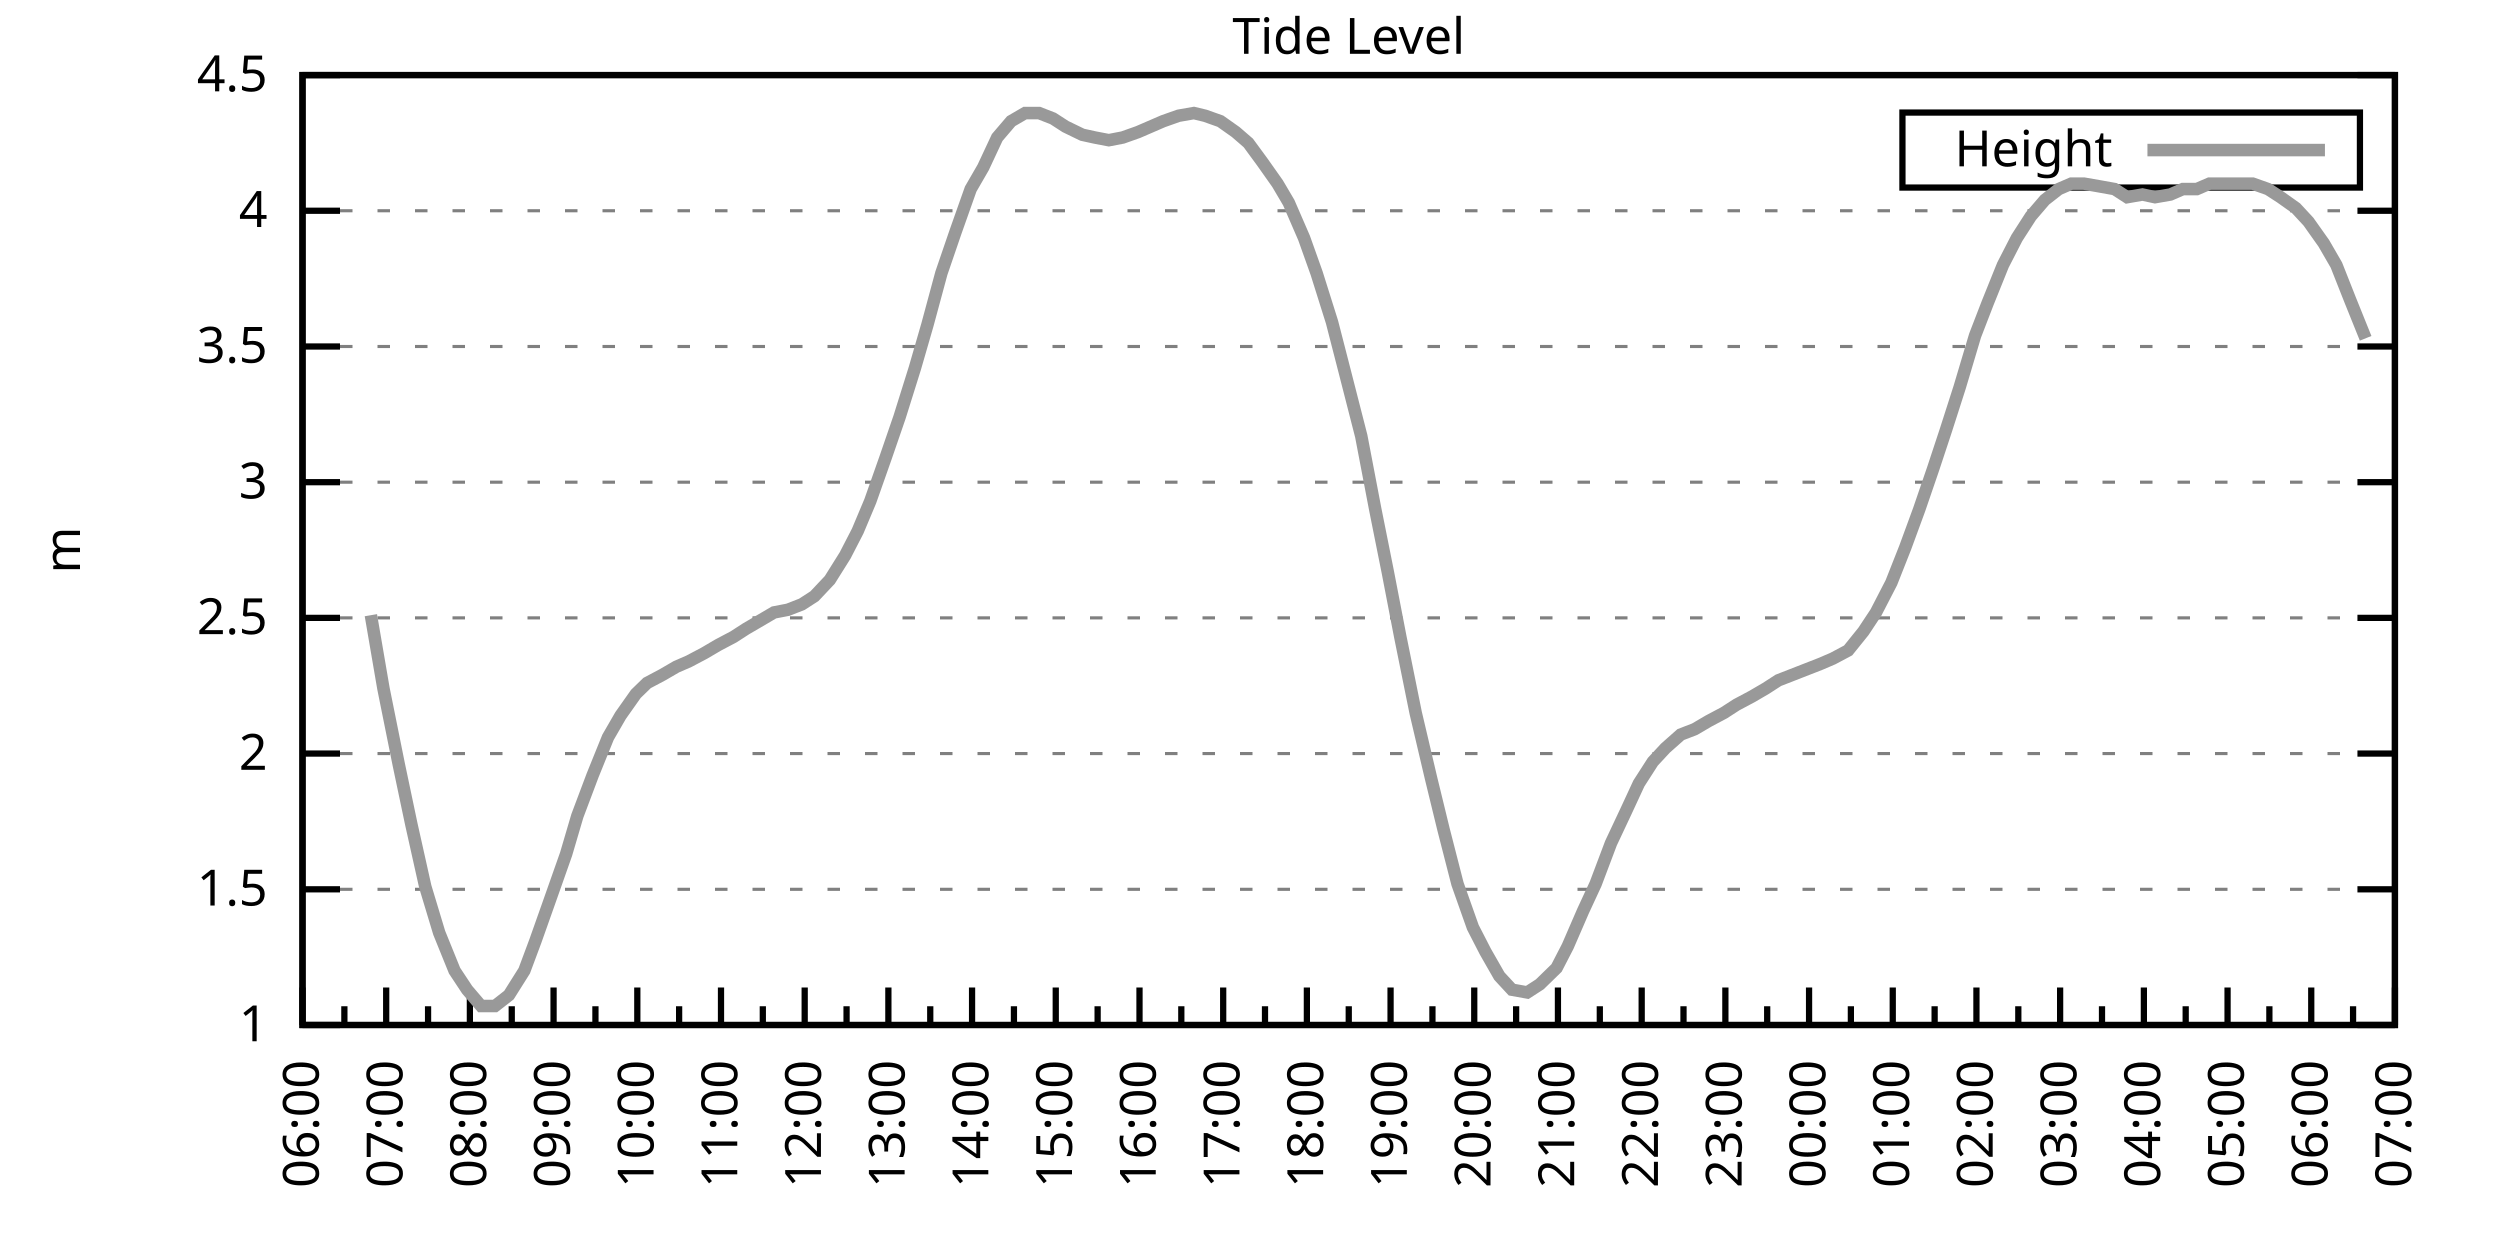
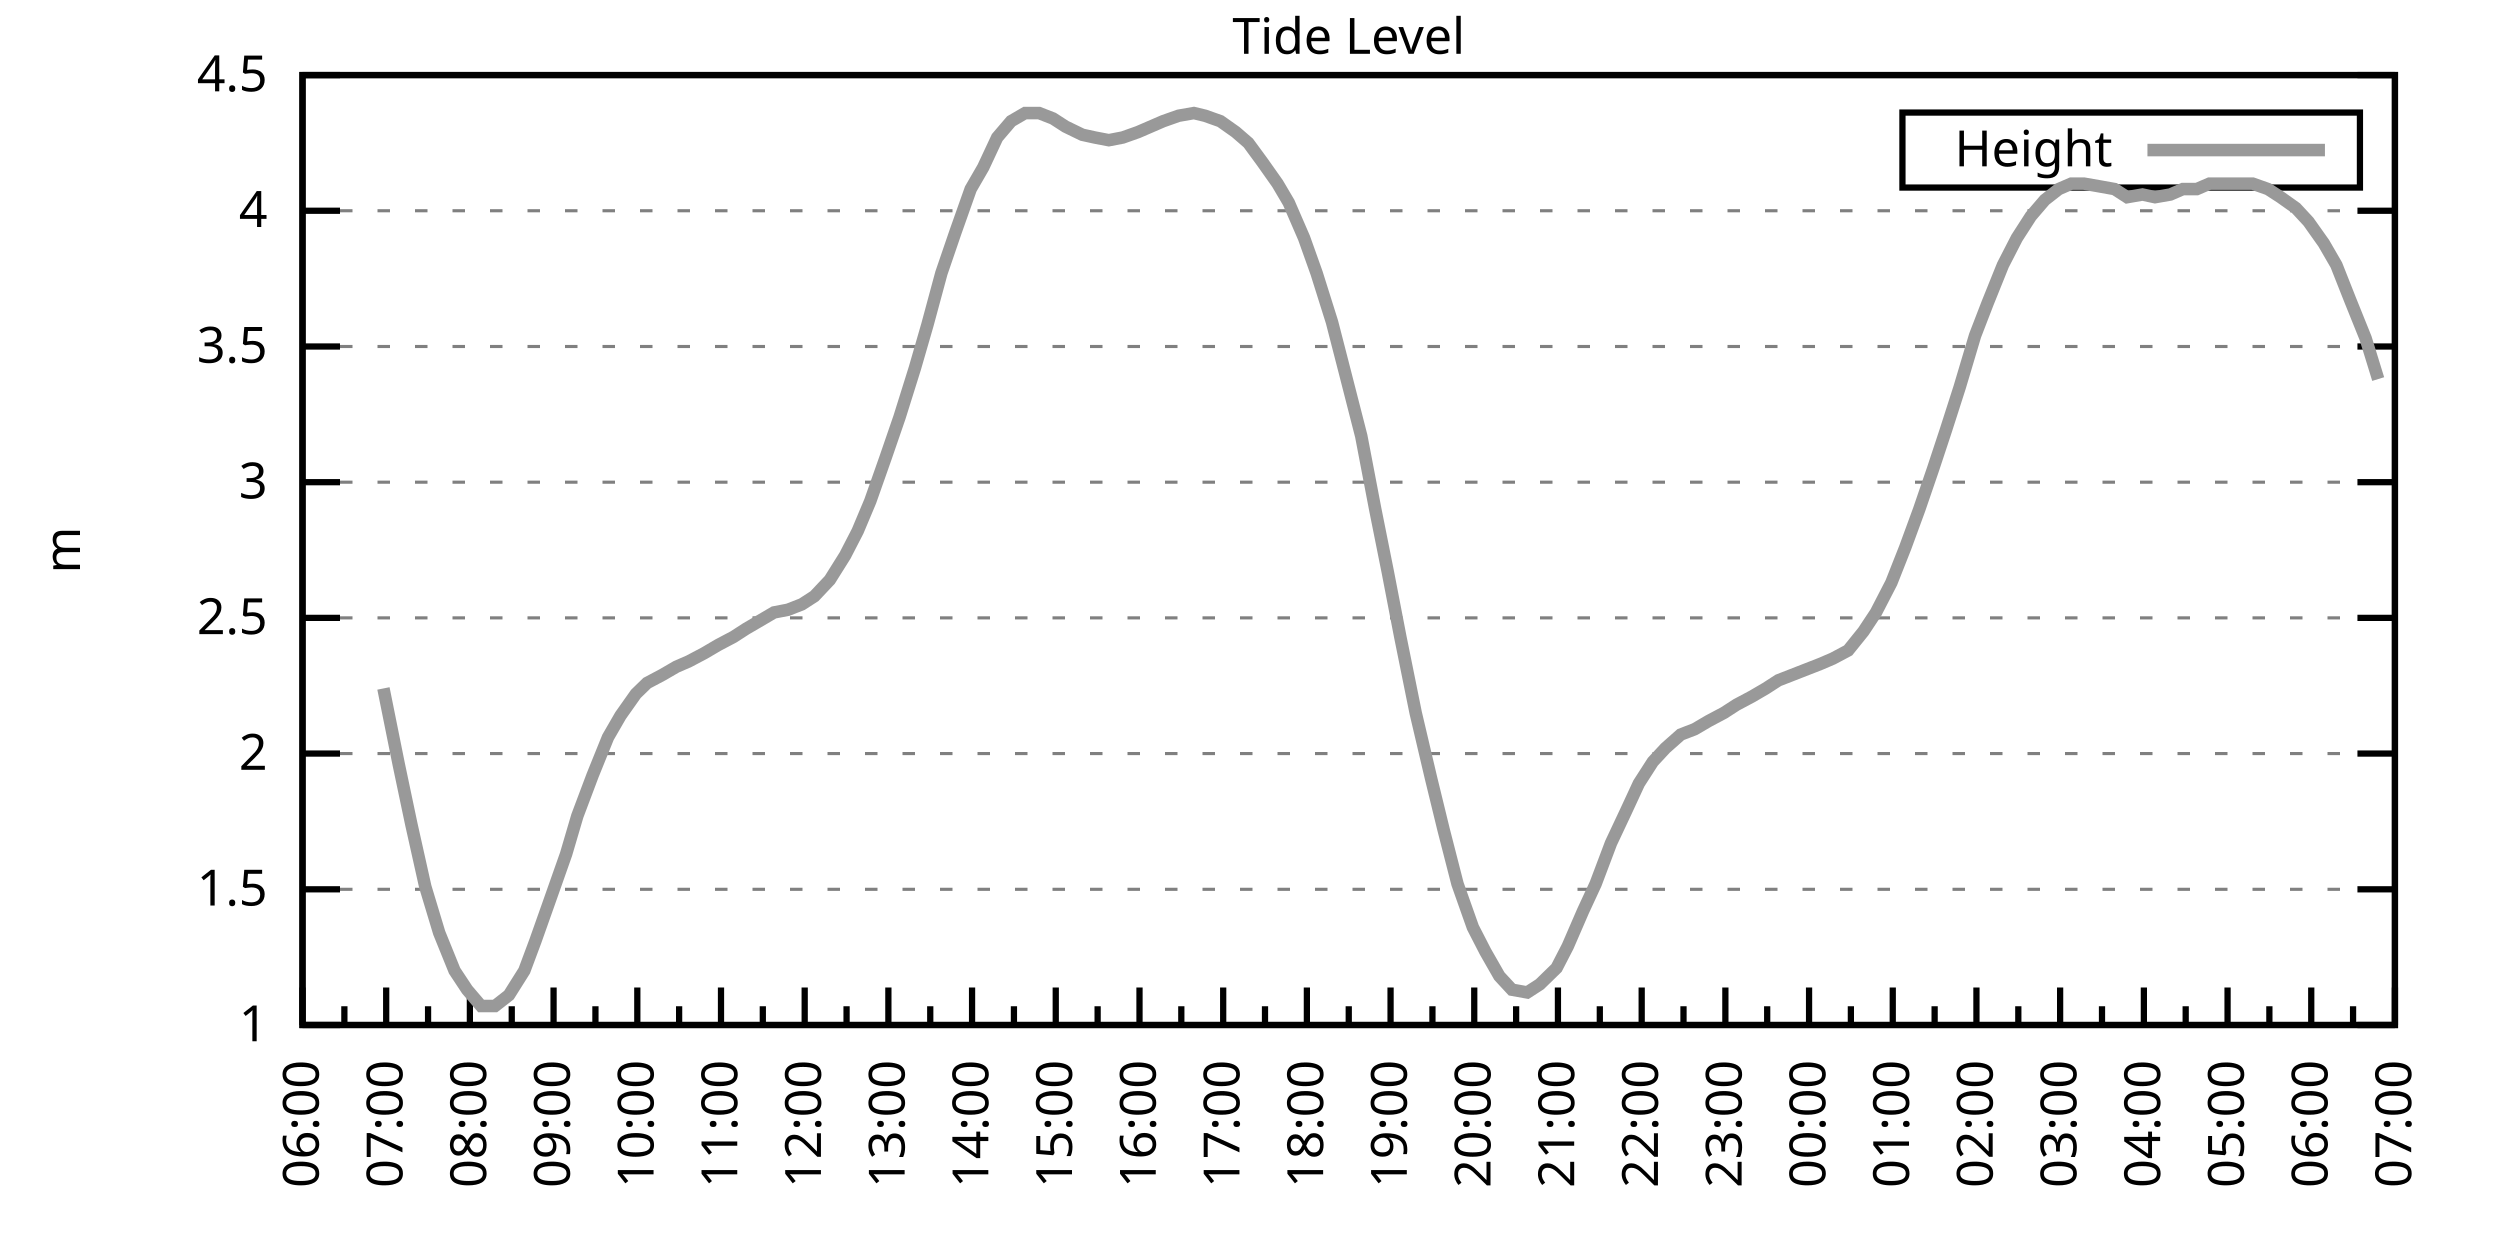
<svg xmlns="http://www.w3.org/2000/svg" xmlns:xlink="http://www.w3.org/1999/xlink" width="400" height="200" viewBox="0 0 400 200">
  <g id="gnuplot_canvas">
    <rect x="0" y="0" width="400" height="200" fill="none" />
    <defs>
      <circle id="gpDot" r="0.5" stroke-width="0.5" stroke="currentColor" />
      <path id="gpPt0" stroke-width="0.333" stroke="currentColor" d="M-1,0 h2 M0,-1 v2" />
      <path id="gpPt1" stroke-width="0.333" stroke="currentColor" d="M-1,-1 L1,1 M1,-1 L-1,1" />
      <path id="gpPt2" stroke-width="0.333" stroke="currentColor" d="M-1,0 L1,0 M0,-1 L0,1 M-1,-1 L1,1 M-1,1 L1,-1" />
      <rect id="gpPt3" stroke-width="0.333" stroke="currentColor" x="-1" y="-1" width="2" height="2" />
      <rect id="gpPt4" stroke-width="0.333" stroke="currentColor" fill="currentColor" x="-1" y="-1" width="2" height="2" />
      <circle id="gpPt5" stroke-width="0.333" stroke="currentColor" cx="0" cy="0" r="1" />
      <use xlink:href="#gpPt5" id="gpPt6" fill="currentColor" stroke="none" />
      <path id="gpPt7" stroke-width="0.333" stroke="currentColor" d="M0,-1.33 L-1.33,0.67 L1.33,0.67 z" />
      <use xlink:href="#gpPt7" id="gpPt8" fill="currentColor" stroke="none" />
      <use xlink:href="#gpPt7" id="gpPt9" stroke="currentColor" transform="rotate(180)" />
      <use xlink:href="#gpPt9" id="gpPt10" fill="currentColor" stroke="none" />
      <use xlink:href="#gpPt3" id="gpPt11" stroke="currentColor" transform="rotate(45)" />
      <use xlink:href="#gpPt11" id="gpPt12" fill="currentColor" stroke="none" />
      <path id="gpPt13" stroke-width="0.333" stroke="currentColor" d="M0,1.330 L1.265,0.411 L0.782,-1.067 L-0.782,-1.076 L-1.265,0.411 z" />
      <use xlink:href="#gpPt13" id="gpPt14" fill="currentColor" stroke="none" />
      <filter id="textbox" filterUnits="objectBoundingBox" x="0" y="0" height="1" width="1">
        <feFlood flood-color="white" flood-opacity="1" result="bgnd" />
        <feComposite in="SourceGraphic" in2="bgnd" operator="atop" />
      </filter>
      <filter id="greybox" filterUnits="objectBoundingBox" x="0" y="0" height="1" width="1">
        <feFlood flood-color="lightgrey" flood-opacity="1" result="grey" />
        <feComposite in="SourceGraphic" in2="grey" operator="atop" />
      </filter>
    </defs>
    <g fill="none" color="white" stroke="currentColor" stroke-width="1.00" stroke-linecap="butt" stroke-linejoin="miter">
</g>
    <g fill="none" color="black" stroke="currentColor" stroke-width="1.00" stroke-linecap="butt" stroke-linejoin="miter">
      <g stroke="none" shape-rendering="crispEdges">
        <polygon fill="rgb(255, 255, 255)" points="48.40,164.00 383.18,164.00 383.18,12.02 48.40,12.02 " />
      </g>
    </g>
    <g fill="none" color="black" stroke="currentColor" stroke-width="1.00" stroke-linecap="butt" stroke-linejoin="miter">
</g>
    <g fill="none" color="black" stroke="black" stroke-width="0.50" stroke-linecap="butt" stroke-linejoin="miter">
</g>
    <g fill="none" color="gray" stroke="currentColor" stroke-width="0.50" stroke-linecap="butt" stroke-linejoin="miter">
      <path stroke="gray" stroke-dasharray="2,4" class="gridline" d="M48.40,164.00 L383.19,164.00  " />
    </g>
    <g fill="none" color="gray" stroke="gray" stroke-width="1.00" stroke-linecap="butt" stroke-linejoin="miter">
</g>
    <g fill="none" color="black" stroke="currentColor" stroke-width="1.00" stroke-linecap="butt" stroke-linejoin="miter">
      <path stroke="black" d="M48.40,164.00 L54.40,164.00 M383.19,164.00 L377.19,164.00  " />
      <g transform="translate(42.80,166.60)" stroke="none" fill="black" font-family="Sans" font-size="8.00" text-anchor="end">
        <text>
          <tspan font-family="Sans"> 1</tspan>
        </text>
      </g>
    </g>
    <g fill="none" color="black" stroke="currentColor" stroke-width="1.00" stroke-linecap="butt" stroke-linejoin="miter">
</g>
    <g fill="none" color="black" stroke="black" stroke-width="0.50" stroke-linecap="butt" stroke-linejoin="miter">
</g>
    <g fill="none" color="gray" stroke="currentColor" stroke-width="0.50" stroke-linecap="butt" stroke-linejoin="miter">
      <path stroke="gray" stroke-dasharray="2,4" class="gridline" d="M48.40,142.29 L383.19,142.29  " />
    </g>
    <g fill="none" color="gray" stroke="gray" stroke-width="1.00" stroke-linecap="butt" stroke-linejoin="miter">
</g>
    <g fill="none" color="black" stroke="currentColor" stroke-width="1.00" stroke-linecap="butt" stroke-linejoin="miter">
      <path stroke="black" d="M48.40,142.29 L54.40,142.29 M383.19,142.29 L377.19,142.29  " />
      <g transform="translate(42.80,144.89)" stroke="none" fill="black" font-family="Sans" font-size="8.00" text-anchor="end">
        <text>
          <tspan font-family="Sans"> 1.5</tspan>
        </text>
      </g>
    </g>
    <g fill="none" color="black" stroke="currentColor" stroke-width="1.00" stroke-linecap="butt" stroke-linejoin="miter">
</g>
    <g fill="none" color="black" stroke="black" stroke-width="0.50" stroke-linecap="butt" stroke-linejoin="miter">
</g>
    <g fill="none" color="gray" stroke="currentColor" stroke-width="0.50" stroke-linecap="butt" stroke-linejoin="miter">
      <path stroke="gray" stroke-dasharray="2,4" class="gridline" d="M48.40,120.57 L383.19,120.57  " />
    </g>
    <g fill="none" color="gray" stroke="gray" stroke-width="1.00" stroke-linecap="butt" stroke-linejoin="miter">
</g>
    <g fill="none" color="black" stroke="currentColor" stroke-width="1.00" stroke-linecap="butt" stroke-linejoin="miter">
      <path stroke="black" d="M48.40,120.57 L54.40,120.57 M383.19,120.57 L377.19,120.57  " />
      <g transform="translate(42.80,123.17)" stroke="none" fill="black" font-family="Sans" font-size="8.00" text-anchor="end">
        <text>
          <tspan font-family="Sans"> 2</tspan>
        </text>
      </g>
    </g>
    <g fill="none" color="black" stroke="currentColor" stroke-width="1.00" stroke-linecap="butt" stroke-linejoin="miter">
</g>
    <g fill="none" color="black" stroke="black" stroke-width="0.50" stroke-linecap="butt" stroke-linejoin="miter">
</g>
    <g fill="none" color="gray" stroke="currentColor" stroke-width="0.50" stroke-linecap="butt" stroke-linejoin="miter">
      <path stroke="gray" stroke-dasharray="2,4" class="gridline" d="M48.40,98.86 L383.19,98.86  " />
    </g>
    <g fill="none" color="gray" stroke="gray" stroke-width="1.00" stroke-linecap="butt" stroke-linejoin="miter">
</g>
    <g fill="none" color="black" stroke="currentColor" stroke-width="1.00" stroke-linecap="butt" stroke-linejoin="miter">
      <path stroke="black" d="M48.40,98.86 L54.40,98.86 M383.19,98.86 L377.19,98.86  " />
      <g transform="translate(42.80,101.46)" stroke="none" fill="black" font-family="Sans" font-size="8.00" text-anchor="end">
        <text>
          <tspan font-family="Sans"> 2.5</tspan>
        </text>
      </g>
    </g>
    <g fill="none" color="black" stroke="currentColor" stroke-width="1.00" stroke-linecap="butt" stroke-linejoin="miter">
</g>
    <g fill="none" color="black" stroke="black" stroke-width="0.50" stroke-linecap="butt" stroke-linejoin="miter">
</g>
    <g fill="none" color="gray" stroke="currentColor" stroke-width="0.50" stroke-linecap="butt" stroke-linejoin="miter">
      <path stroke="gray" stroke-dasharray="2,4" class="gridline" d="M48.40,77.15 L383.19,77.15  " />
    </g>
    <g fill="none" color="gray" stroke="gray" stroke-width="1.00" stroke-linecap="butt" stroke-linejoin="miter">
</g>
    <g fill="none" color="black" stroke="currentColor" stroke-width="1.00" stroke-linecap="butt" stroke-linejoin="miter">
      <path stroke="black" d="M48.40,77.15 L54.40,77.15 M383.19,77.15 L377.19,77.15  " />
      <g transform="translate(42.80,79.75)" stroke="none" fill="black" font-family="Sans" font-size="8.00" text-anchor="end">
        <text>
          <tspan font-family="Sans"> 3</tspan>
        </text>
      </g>
    </g>
    <g fill="none" color="black" stroke="currentColor" stroke-width="1.00" stroke-linecap="butt" stroke-linejoin="miter">
</g>
    <g fill="none" color="black" stroke="black" stroke-width="0.50" stroke-linecap="butt" stroke-linejoin="miter">
</g>
    <g fill="none" color="gray" stroke="currentColor" stroke-width="0.50" stroke-linecap="butt" stroke-linejoin="miter">
      <path stroke="gray" stroke-dasharray="2,4" class="gridline" d="M48.40,55.44 L383.19,55.44  " />
    </g>
    <g fill="none" color="gray" stroke="gray" stroke-width="1.00" stroke-linecap="butt" stroke-linejoin="miter">
</g>
    <g fill="none" color="black" stroke="currentColor" stroke-width="1.00" stroke-linecap="butt" stroke-linejoin="miter">
      <path stroke="black" d="M48.40,55.44 L54.40,55.44 M383.19,55.44 L377.19,55.44  " />
      <g transform="translate(42.80,58.04)" stroke="none" fill="black" font-family="Sans" font-size="8.00" text-anchor="end">
        <text>
          <tspan font-family="Sans"> 3.5</tspan>
        </text>
      </g>
    </g>
    <g fill="none" color="black" stroke="currentColor" stroke-width="1.00" stroke-linecap="butt" stroke-linejoin="miter">
</g>
    <g fill="none" color="black" stroke="black" stroke-width="0.50" stroke-linecap="butt" stroke-linejoin="miter">
</g>
    <g fill="none" color="gray" stroke="currentColor" stroke-width="0.50" stroke-linecap="butt" stroke-linejoin="miter">
      <path stroke="gray" stroke-dasharray="2,4" class="gridline" d="M48.40,33.72 L383.19,33.72  " />
    </g>
    <g fill="none" color="gray" stroke="gray" stroke-width="1.00" stroke-linecap="butt" stroke-linejoin="miter">
</g>
    <g fill="none" color="black" stroke="currentColor" stroke-width="1.00" stroke-linecap="butt" stroke-linejoin="miter">
      <path stroke="black" d="M48.40,33.72 L54.40,33.72 M383.19,33.72 L377.19,33.72  " />
      <g transform="translate(42.80,36.32)" stroke="none" fill="black" font-family="Sans" font-size="8.00" text-anchor="end">
        <text>
          <tspan font-family="Sans"> 4</tspan>
        </text>
      </g>
    </g>
    <g fill="none" color="black" stroke="currentColor" stroke-width="1.00" stroke-linecap="butt" stroke-linejoin="miter">
</g>
    <g fill="none" color="black" stroke="black" stroke-width="0.50" stroke-linecap="butt" stroke-linejoin="miter">
</g>
    <g fill="none" color="gray" stroke="currentColor" stroke-width="0.50" stroke-linecap="butt" stroke-linejoin="miter">
      <path stroke="gray" stroke-dasharray="2,4" class="gridline" d="M48.40,12.01 L383.19,12.01  " />
    </g>
    <g fill="none" color="gray" stroke="gray" stroke-width="1.00" stroke-linecap="butt" stroke-linejoin="miter">
</g>
    <g fill="none" color="black" stroke="currentColor" stroke-width="1.00" stroke-linecap="butt" stroke-linejoin="miter">
      <path stroke="black" d="M48.40,12.01 L54.40,12.01 M383.19,12.01 L377.19,12.01  " />
      <g transform="translate(42.80,14.61)" stroke="none" fill="black" font-family="Sans" font-size="8.00" text-anchor="end">
        <text>
          <tspan font-family="Sans"> 4.5</tspan>
        </text>
      </g>
    </g>
    <g fill="none" color="black" stroke="currentColor" stroke-width="1.00" stroke-linecap="butt" stroke-linejoin="miter">
      <path stroke="black" d="M48.40,164.00 L48.40,158.00  " />
      <g transform="translate(51.00,169.60) rotate(270)" stroke="none" fill="black" font-family="Sans" font-size="8.00" text-anchor="end">
        <text>
          <tspan font-family="Sans">06:00</tspan>
        </text>
      </g>
    </g>
    <g fill="none" color="black" stroke="currentColor" stroke-width="1.00" stroke-linecap="butt" stroke-linejoin="miter">
      <path stroke="black" d="M55.10,164.00 L55.10,161.00 M61.79,164.00 L61.79,158.00  " />
      <g transform="translate(64.39,169.60) rotate(270)" stroke="none" fill="black" font-family="Sans" font-size="8.00" text-anchor="end">
        <text>
          <tspan font-family="Sans">07:00</tspan>
        </text>
      </g>
    </g>
    <g fill="none" color="black" stroke="currentColor" stroke-width="1.00" stroke-linecap="butt" stroke-linejoin="miter">
      <path stroke="black" d="M68.49,164.00 L68.49,161.00 M75.18,164.00 L75.18,158.00  " />
      <g transform="translate(77.78,169.60) rotate(270)" stroke="none" fill="black" font-family="Sans" font-size="8.00" text-anchor="end">
        <text>
          <tspan font-family="Sans">08:00</tspan>
        </text>
      </g>
    </g>
    <g fill="none" color="black" stroke="currentColor" stroke-width="1.00" stroke-linecap="butt" stroke-linejoin="miter">
      <path stroke="black" d="M81.88,164.00 L81.88,161.00 M88.57,164.00 L88.57,158.00  " />
      <g transform="translate(91.17,169.60) rotate(270)" stroke="none" fill="black" font-family="Sans" font-size="8.00" text-anchor="end">
        <text>
          <tspan font-family="Sans">09:00</tspan>
        </text>
      </g>
    </g>
    <g fill="none" color="black" stroke="currentColor" stroke-width="1.00" stroke-linecap="butt" stroke-linejoin="miter">
      <path stroke="black" d="M95.27,164.00 L95.27,161.00 M101.97,164.00 L101.97,158.00  " />
      <g transform="translate(104.57,169.60) rotate(270)" stroke="none" fill="black" font-family="Sans" font-size="8.00" text-anchor="end">
        <text>
          <tspan font-family="Sans">10:00</tspan>
        </text>
      </g>
    </g>
    <g fill="none" color="black" stroke="currentColor" stroke-width="1.00" stroke-linecap="butt" stroke-linejoin="miter">
      <path stroke="black" d="M108.66,164.00 L108.66,161.00 M115.36,164.00 L115.36,158.00  " />
      <g transform="translate(117.96,169.60) rotate(270)" stroke="none" fill="black" font-family="Sans" font-size="8.00" text-anchor="end">
        <text>
          <tspan font-family="Sans">11:00</tspan>
        </text>
      </g>
    </g>
    <g fill="none" color="black" stroke="currentColor" stroke-width="1.00" stroke-linecap="butt" stroke-linejoin="miter">
      <path stroke="black" d="M122.05,164.00 L122.05,161.00 M128.75,164.00 L128.75,158.00  " />
      <g transform="translate(131.35,169.60) rotate(270)" stroke="none" fill="black" font-family="Sans" font-size="8.00" text-anchor="end">
        <text>
          <tspan font-family="Sans">12:00</tspan>
        </text>
      </g>
    </g>
    <g fill="none" color="black" stroke="currentColor" stroke-width="1.00" stroke-linecap="butt" stroke-linejoin="miter">
      <path stroke="black" d="M135.45,164.00 L135.45,161.00 M142.14,164.00 L142.14,158.00  " />
      <g transform="translate(144.74,169.60) rotate(270)" stroke="none" fill="black" font-family="Sans" font-size="8.00" text-anchor="end">
        <text>
          <tspan font-family="Sans">13:00</tspan>
        </text>
      </g>
    </g>
    <g fill="none" color="black" stroke="currentColor" stroke-width="1.00" stroke-linecap="butt" stroke-linejoin="miter">
      <path stroke="black" d="M148.84,164.00 L148.84,161.00 M155.53,164.00 L155.53,158.00  " />
      <g transform="translate(158.13,169.60) rotate(270)" stroke="none" fill="black" font-family="Sans" font-size="8.00" text-anchor="end">
        <text>
          <tspan font-family="Sans">14:00</tspan>
        </text>
      </g>
    </g>
    <g fill="none" color="black" stroke="currentColor" stroke-width="1.00" stroke-linecap="butt" stroke-linejoin="miter">
      <path stroke="black" d="M162.23,164.00 L162.23,161.00 M168.92,164.00 L168.92,158.00  " />
      <g transform="translate(171.52,169.60) rotate(270)" stroke="none" fill="black" font-family="Sans" font-size="8.00" text-anchor="end">
        <text>
          <tspan font-family="Sans">15:00</tspan>
        </text>
      </g>
    </g>
    <g fill="none" color="black" stroke="currentColor" stroke-width="1.00" stroke-linecap="butt" stroke-linejoin="miter">
      <path stroke="black" d="M175.62,164.00 L175.62,161.00 M182.32,164.00 L182.32,158.00  " />
      <g transform="translate(184.92,169.60) rotate(270)" stroke="none" fill="black" font-family="Sans" font-size="8.00" text-anchor="end">
        <text>
          <tspan font-family="Sans">16:00</tspan>
        </text>
      </g>
    </g>
    <g fill="none" color="black" stroke="currentColor" stroke-width="1.00" stroke-linecap="butt" stroke-linejoin="miter">
      <path stroke="black" d="M189.01,164.00 L189.01,161.00 M195.71,164.00 L195.71,158.00  " />
      <g transform="translate(198.31,169.60) rotate(270)" stroke="none" fill="black" font-family="Sans" font-size="8.00" text-anchor="end">
        <text>
          <tspan font-family="Sans">17:00</tspan>
        </text>
      </g>
    </g>
    <g fill="none" color="black" stroke="currentColor" stroke-width="1.00" stroke-linecap="butt" stroke-linejoin="miter">
      <path stroke="black" d="M202.40,164.00 L202.40,161.00 M209.10,164.00 L209.10,158.00  " />
      <g transform="translate(211.70,169.60) rotate(270)" stroke="none" fill="black" font-family="Sans" font-size="8.00" text-anchor="end">
        <text>
          <tspan font-family="Sans">18:00</tspan>
        </text>
      </g>
    </g>
    <g fill="none" color="black" stroke="currentColor" stroke-width="1.00" stroke-linecap="butt" stroke-linejoin="miter">
      <path stroke="black" d="M215.80,164.00 L215.80,161.00 M222.49,164.00 L222.49,158.00  " />
      <g transform="translate(225.09,169.60) rotate(270)" stroke="none" fill="black" font-family="Sans" font-size="8.00" text-anchor="end">
        <text>
          <tspan font-family="Sans">19:00</tspan>
        </text>
      </g>
    </g>
    <g fill="none" color="black" stroke="currentColor" stroke-width="1.00" stroke-linecap="butt" stroke-linejoin="miter">
      <path stroke="black" d="M229.19,164.00 L229.19,161.00 M235.88,164.00 L235.88,158.00  " />
      <g transform="translate(238.48,169.60) rotate(270)" stroke="none" fill="black" font-family="Sans" font-size="8.00" text-anchor="end">
        <text>
          <tspan font-family="Sans">20:00</tspan>
        </text>
      </g>
    </g>
    <g fill="none" color="black" stroke="currentColor" stroke-width="1.00" stroke-linecap="butt" stroke-linejoin="miter">
      <path stroke="black" d="M242.58,164.00 L242.58,161.00 M249.27,164.00 L249.27,158.00  " />
      <g transform="translate(251.87,169.60) rotate(270)" stroke="none" fill="black" font-family="Sans" font-size="8.00" text-anchor="end">
        <text>
          <tspan font-family="Sans">21:00</tspan>
        </text>
      </g>
    </g>
    <g fill="none" color="black" stroke="currentColor" stroke-width="1.00" stroke-linecap="butt" stroke-linejoin="miter">
      <path stroke="black" d="M255.97,164.00 L255.97,161.00 M262.67,164.00 L262.67,158.00  " />
      <g transform="translate(265.27,169.60) rotate(270)" stroke="none" fill="black" font-family="Sans" font-size="8.00" text-anchor="end">
        <text>
          <tspan font-family="Sans">22:00</tspan>
        </text>
      </g>
    </g>
    <g fill="none" color="black" stroke="currentColor" stroke-width="1.00" stroke-linecap="butt" stroke-linejoin="miter">
      <path stroke="black" d="M269.36,164.00 L269.36,161.00 M276.06,164.00 L276.06,158.00  " />
      <g transform="translate(278.66,169.60) rotate(270)" stroke="none" fill="black" font-family="Sans" font-size="8.00" text-anchor="end">
        <text>
          <tspan font-family="Sans">23:00</tspan>
        </text>
      </g>
    </g>
    <g fill="none" color="black" stroke="currentColor" stroke-width="1.00" stroke-linecap="butt" stroke-linejoin="miter">
      <path stroke="black" d="M282.75,164.00 L282.75,161.00 M289.45,164.00 L289.45,158.00  " />
      <g transform="translate(292.05,169.60) rotate(270)" stroke="none" fill="black" font-family="Sans" font-size="8.00" text-anchor="end">
        <text>
          <tspan font-family="Sans">00:00</tspan>
        </text>
      </g>
    </g>
    <g fill="none" color="black" stroke="currentColor" stroke-width="1.00" stroke-linecap="butt" stroke-linejoin="miter">
      <path stroke="black" d="M296.14,164.00 L296.14,161.00 M302.84,164.00 L302.84,158.00  " />
      <g transform="translate(305.44,169.60) rotate(270)" stroke="none" fill="black" font-family="Sans" font-size="8.00" text-anchor="end">
        <text>
          <tspan font-family="Sans">01:00</tspan>
        </text>
      </g>
    </g>
    <g fill="none" color="black" stroke="currentColor" stroke-width="1.00" stroke-linecap="butt" stroke-linejoin="miter">
      <path stroke="black" d="M309.54,164.00 L309.54,161.00 M316.23,164.00 L316.23,158.00  " />
      <g transform="translate(318.83,169.60) rotate(270)" stroke="none" fill="black" font-family="Sans" font-size="8.00" text-anchor="end">
        <text>
          <tspan font-family="Sans">02:00</tspan>
        </text>
      </g>
    </g>
    <g fill="none" color="black" stroke="currentColor" stroke-width="1.00" stroke-linecap="butt" stroke-linejoin="miter">
      <path stroke="black" d="M322.93,164.00 L322.93,161.00 M329.62,164.00 L329.62,158.00  " />
      <g transform="translate(332.22,169.60) rotate(270)" stroke="none" fill="black" font-family="Sans" font-size="8.00" text-anchor="end">
        <text>
          <tspan font-family="Sans">03:00</tspan>
        </text>
      </g>
    </g>
    <g fill="none" color="black" stroke="currentColor" stroke-width="1.00" stroke-linecap="butt" stroke-linejoin="miter">
      <path stroke="black" d="M336.32,164.00 L336.32,161.00 M343.02,164.00 L343.02,158.00  " />
      <g transform="translate(345.62,169.60) rotate(270)" stroke="none" fill="black" font-family="Sans" font-size="8.00" text-anchor="end">
        <text>
          <tspan font-family="Sans">04:00</tspan>
        </text>
      </g>
    </g>
    <g fill="none" color="black" stroke="currentColor" stroke-width="1.00" stroke-linecap="butt" stroke-linejoin="miter">
      <path stroke="black" d="M349.71,164.00 L349.71,161.00 M356.41,164.00 L356.41,158.00  " />
      <g transform="translate(359.01,169.60) rotate(270)" stroke="none" fill="black" font-family="Sans" font-size="8.00" text-anchor="end">
        <text>
          <tspan font-family="Sans">05:00</tspan>
        </text>
      </g>
    </g>
    <g fill="none" color="black" stroke="currentColor" stroke-width="1.00" stroke-linecap="butt" stroke-linejoin="miter">
      <path stroke="black" d="M363.10,164.00 L363.10,161.00 M369.80,164.00 L369.80,158.00  " />
      <g transform="translate(372.40,169.60) rotate(270)" stroke="none" fill="black" font-family="Sans" font-size="8.00" text-anchor="end">
        <text>
          <tspan font-family="Sans">06:00</tspan>
        </text>
      </g>
    </g>
    <g fill="none" color="black" stroke="currentColor" stroke-width="1.00" stroke-linecap="butt" stroke-linejoin="miter">
      <path stroke="black" d="M376.49,164.00 L376.49,161.00 M383.19,164.00 L383.19,158.00  " />
      <g transform="translate(385.79,169.60) rotate(270)" stroke="none" fill="black" font-family="Sans" font-size="8.00" text-anchor="end">
        <text>
          <tspan font-family="Sans">07:00</tspan>
        </text>
      </g>
    </g>
    <g fill="none" color="black" stroke="currentColor" stroke-width="1.00" stroke-linecap="butt" stroke-linejoin="miter">
</g>
    <g fill="none" color="black" stroke="currentColor" stroke-width="1.00" stroke-linecap="butt" stroke-linejoin="miter">
      <path stroke="black" d="M48.40,12.01 L48.40,164.00 L383.19,164.00 L383.19,12.01 L48.40,12.01 Z  " />
    </g>
    <g fill="none" color="black" stroke="currentColor" stroke-width="1.00" stroke-linecap="butt" stroke-linejoin="miter">
      <g transform="translate(12.80,88.01) rotate(270)" stroke="none" fill="black" font-family="Sans" font-size="8.00" text-anchor="middle">
        <text>
          <tspan font-family="Sans">m</tspan>
        </text>
      </g>
    </g>
    <g fill="none" color="black" stroke="currentColor" stroke-width="1.00" stroke-linecap="butt" stroke-linejoin="miter">
</g>
    <g fill="none" color="black" stroke="currentColor" stroke-width="1.00" stroke-linecap="butt" stroke-linejoin="miter">
      <path stroke="black" d="M304.39,30.01 L304.39,18.01 L377.59,18.01 L377.59,30.01 L304.39,30.01 Z  " />
    </g>
    <g id="Tide_level_plot_1">
      <g fill="none" color="white" stroke="black" stroke-width="2.00" stroke-linecap="butt" stroke-linejoin="miter">
</g>
      <g fill="none" color="black" stroke="currentColor" stroke-width="2.00" stroke-linecap="butt" stroke-linejoin="miter">
        <g transform="translate(337.99,26.61)" stroke="none" fill="black" font-family="Sans" font-size="8.00" text-anchor="end">
          <text>
            <tspan font-family="Sans">Height</tspan>
          </text>
        </g>
      </g>
      <g fill="none" color="black" stroke="currentColor" stroke-width="2.00" stroke-linecap="butt" stroke-linejoin="miter">
-         <path stroke="rgb(153, 153, 153)" d="M343.59,24.01 L371.99,24.01 M59.34,98.43 L61.35,110.15 L63.80,122.31 L65.81,131.86 L68.04,141.85 L70.27,149.24   L72.73,155.31 L74.74,158.35 L76.97,160.96 L79.20,160.96 L81.43,159.22 L83.89,155.31 L85.67,150.54 L88.13,143.59   L90.58,136.64 L92.37,130.56 L94.82,124.05 L97.28,117.97 L99.29,114.49 L101.74,111.02 L103.53,109.28 L105.98,107.98   L108.22,106.68 L110.22,105.81 L112.68,104.51 L114.91,103.20 L117.37,101.90 L119.38,100.60 L121.61,99.30 L123.84,97.99   L126.07,97.56 L128.30,96.69 L130.31,95.39 L132.77,92.78 L135.22,88.87 L137.23,84.97 L139.24,80.19 L141.69,73.24   L143.93,66.73 L146.38,58.91 L148.39,51.96 L150.62,43.71 L152.85,37.20 L155.31,30.25 L157.32,26.77 L159.55,22.00   L161.78,19.39 L164.01,18.09 L166.25,18.09 L168.48,18.96 L170.49,20.26 L173.17,21.56 L175.17,22.00 L177.41,22.43   L179.64,22.00 L182.09,21.13 L184.10,20.26 L186.11,19.39 L188.57,18.52 L191.02,18.09 L192.81,18.52 L195.26,19.39   L197.72,21.13 L199.73,22.87 L201.96,25.91 L204.41,29.38 L206.20,32.42 L208.65,38.07 L210.66,43.71 L213.12,51.53   L215.13,59.34 L217.80,69.77 L220.04,81.49 L222.04,91.48 L224.05,101.90 L226.51,114.06 L228.96,124.48 L230.97,132.73   L233.20,141.42 L235.66,148.37 L237.67,152.28 L239.90,156.18 L241.91,158.35 L244.36,158.79 L246.37,157.49 L249.05,154.88   L250.84,151.41 L253.29,145.76 L255.30,141.42 L257.76,134.90 L260.21,129.69 L262.22,125.35 L264.45,121.88 L266.46,119.71   L268.92,117.53 L271.15,116.67 L273.38,115.36 L275.83,114.06 L277.84,112.76 L280.30,111.45 L282.53,110.15 L284.54,108.85   L286.77,107.98 L289.00,107.11 L291.23,106.24 L293.24,105.38 L295.70,104.07 L298.15,101.03 L300.16,97.99 L302.62,93.22   L304.85,87.57 L307.08,81.49 L309.31,74.98 L311.32,68.90 L313.55,61.95 L316.01,53.70 L318.02,48.49 L320.47,42.41   L322.70,38.07 L324.94,34.59 L327.17,31.99 L329.40,30.25 L331.41,29.38 L333.42,29.38 L335.87,29.81 L338.33,30.25   L340.34,31.55 L342.79,31.12 L344.80,31.55 L347.26,31.12 L349.26,30.25 L351.50,30.25 L353.51,29.38 L355.96,29.38   L358.19,29.38 L360.42,29.38 L362.88,30.25 L364.89,31.55 L367.34,33.29 L369.35,35.46 L371.81,38.93 L373.82,42.41   L376.05,48.05 L378.50,54.13  " />
+         <path stroke="rgb(153, 153, 153)" d="M343.59,24.01 L371.99,24.01 M61.35,110.15 L63.80,122.31 L65.81,131.86 L68.04,141.85 L70.27,149.24 L72.73,155.31   L74.74,158.35 L76.97,160.96 L79.20,160.96 L81.43,159.22 L83.89,155.31 L85.67,150.54 L88.13,143.59 L90.58,136.64   L92.37,130.56 L94.82,124.05 L97.28,117.97 L99.29,114.49 L101.74,111.02 L103.53,109.28 L105.98,107.98 L108.22,106.68   L110.22,105.81 L112.68,104.51 L114.91,103.20 L117.37,101.90 L119.38,100.60 L121.61,99.30 L123.84,97.99 L126.07,97.56   L128.30,96.69 L130.31,95.39 L132.77,92.78 L135.22,88.87 L137.23,84.97 L139.24,80.19 L141.69,73.24 L143.93,66.73   L146.38,58.91 L148.39,51.96 L150.62,43.71 L152.85,37.20 L155.31,30.25 L157.32,26.77 L159.55,22.00 L161.78,19.39   L164.01,18.09 L166.25,18.09 L168.48,18.96 L170.49,20.26 L173.17,21.56 L175.17,22.00 L177.41,22.43 L179.64,22.00   L182.09,21.13 L184.10,20.26 L186.11,19.39 L188.57,18.52 L191.02,18.09 L192.81,18.52 L195.26,19.39 L197.72,21.13   L199.73,22.87 L201.96,25.91 L204.41,29.38 L206.20,32.42 L208.65,38.07 L210.66,43.71 L213.12,51.53 L215.13,59.34   L217.80,69.77 L220.04,81.49 L222.04,91.48 L224.05,101.90 L226.51,114.06 L228.96,124.48 L230.97,132.73 L233.20,141.42   L235.66,148.37 L237.67,152.28 L239.90,156.18 L241.91,158.35 L244.36,158.79 L246.37,157.49 L249.05,154.88 L250.84,151.41   L253.29,145.76 L255.30,141.42 L257.76,134.90 L260.21,129.69 L262.22,125.35 L264.45,121.88 L266.46,119.71 L268.92,117.53   L271.15,116.67 L273.38,115.36 L275.83,114.06 L277.84,112.76 L280.30,111.45 L282.53,110.15 L284.54,108.85 L286.77,107.98   L289.00,107.11 L291.23,106.24 L293.24,105.38 L295.70,104.07 L298.15,101.03 L300.16,97.99 L302.62,93.22 L304.85,87.57   L307.08,81.49 L309.31,74.98 L311.32,68.90 L313.55,61.95 L316.01,53.70 L318.02,48.49 L320.47,42.41 L322.70,38.07   L324.94,34.59 L327.17,31.99 L329.40,30.25 L331.41,29.38 L333.42,29.38 L335.87,29.81 L338.33,30.25 L340.34,31.55   L342.79,31.12 L344.80,31.55 L347.26,31.12 L349.26,30.25 L351.50,30.25 L353.51,29.38 L355.96,29.38 L358.19,29.38   L360.42,29.38 L362.88,30.25 L364.89,31.55 L367.34,33.29 L369.35,35.46 L371.81,38.93 L373.82,42.41 L376.05,48.05   L378.50,54.13 L380.51,60.65  " />
      </g>
    </g>
    <g fill="none" color="black" stroke="currentColor" stroke-width="2.00" stroke-linecap="butt" stroke-linejoin="miter">
</g>
    <g fill="none" color="black" stroke="black" stroke-width="1.00" stroke-linecap="butt" stroke-linejoin="miter">
</g>
    <g fill="none" color="black" stroke="currentColor" stroke-width="1.00" stroke-linecap="butt" stroke-linejoin="miter">
      <path stroke="black" d="M48.40,12.01 L48.40,164.00 L383.19,164.00 L383.19,12.01 L48.40,12.01 Z  " />
    </g>
    <g fill="none" color="black" stroke="currentColor" stroke-width="1.00" stroke-linecap="butt" stroke-linejoin="miter">
      <g transform="translate(215.79,8.61)" stroke="none" fill="black" font-family="Sans" font-size="8.00" text-anchor="middle">
        <text>
          <tspan font-family="Sans">Tide Level</tspan>
        </text>
      </g>
    </g>
    <g fill="none" color="black" stroke="currentColor" stroke-width="1.00" stroke-linecap="butt" stroke-linejoin="miter">
</g>
  </g>
</svg>
